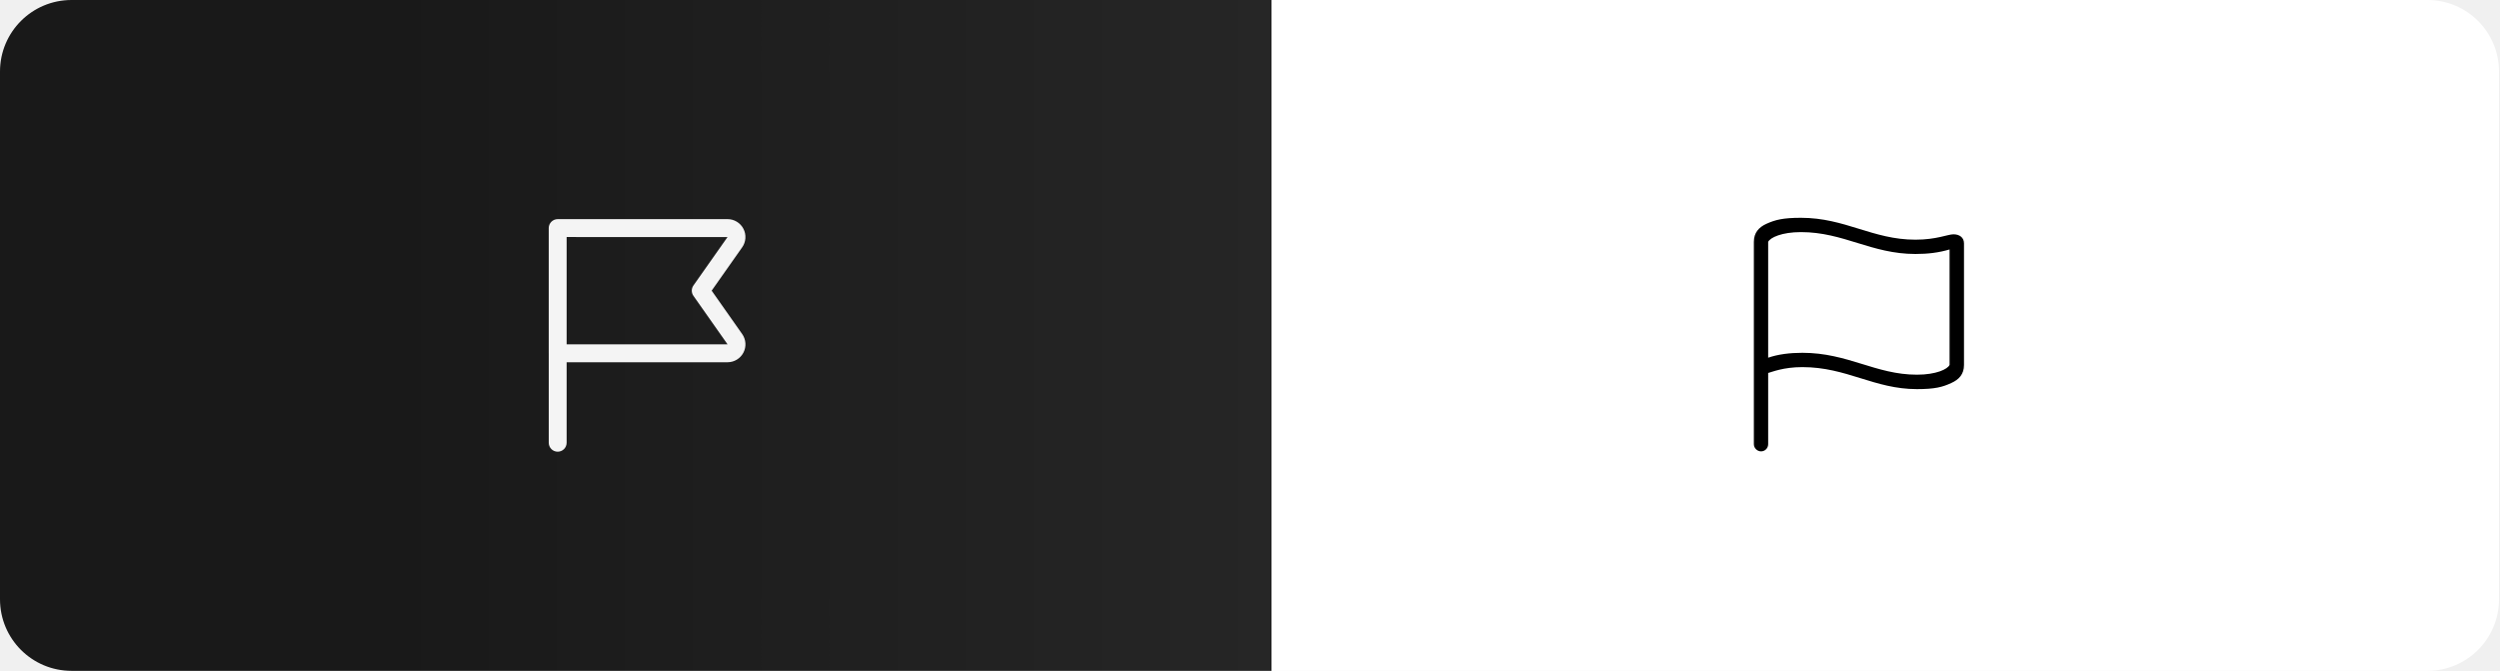
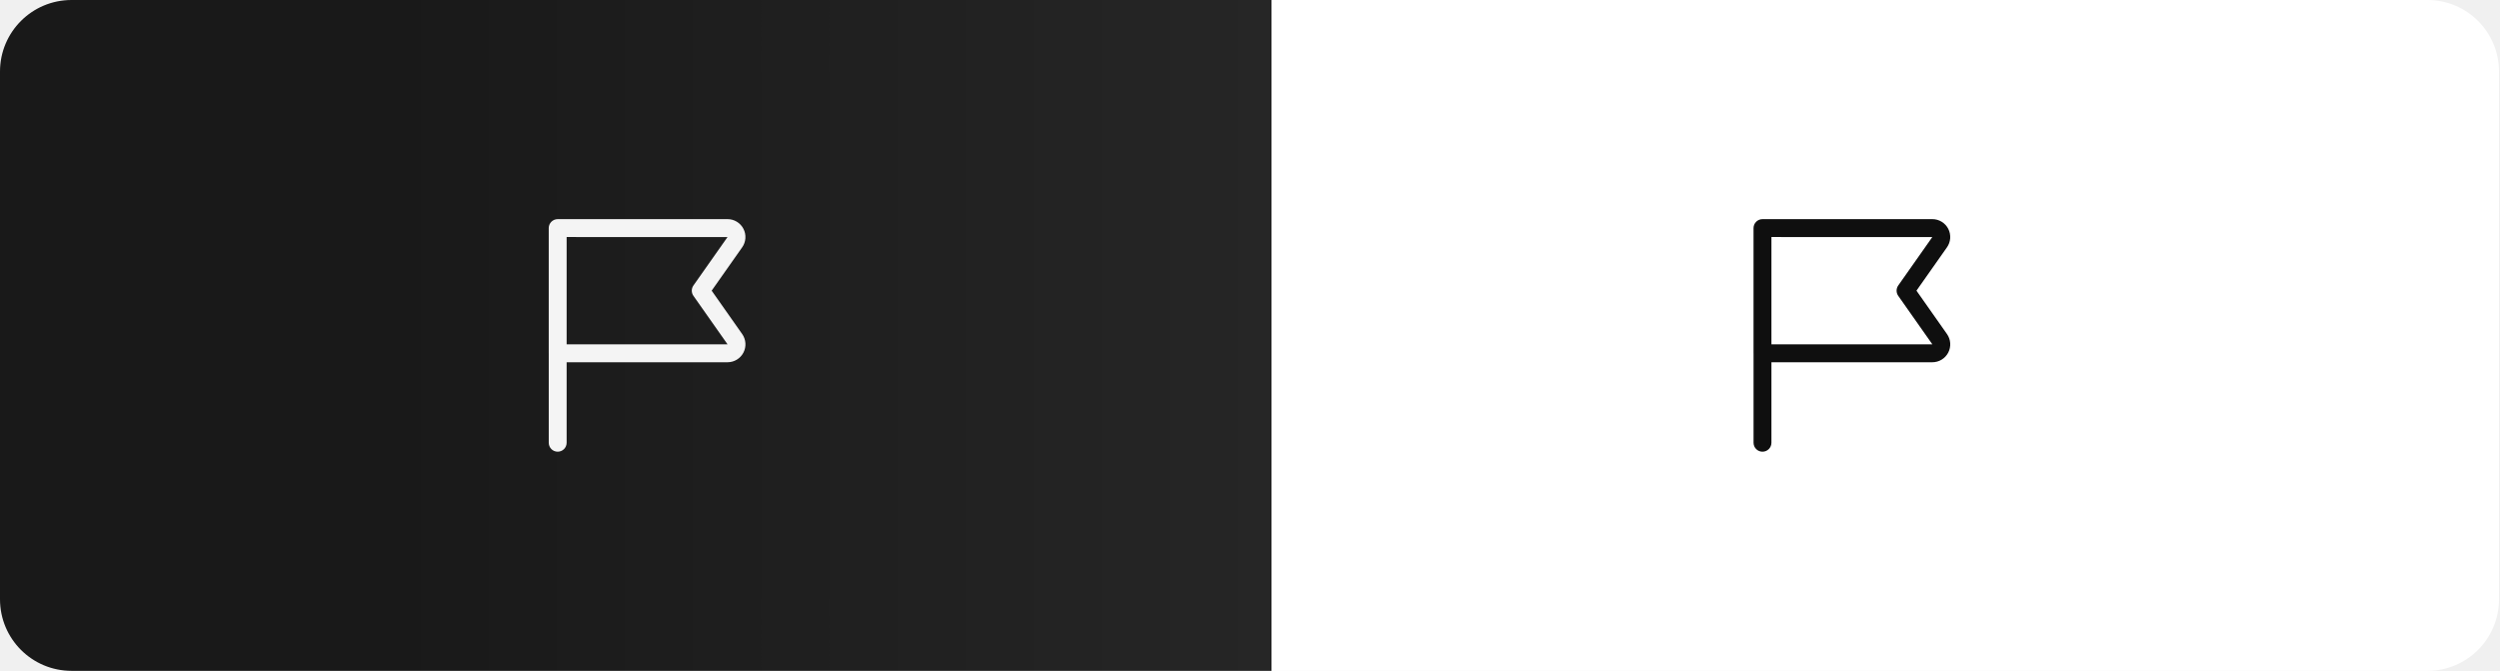
<svg xmlns="http://www.w3.org/2000/svg" width="559" height="150" viewBox="0 0 559 150" fill="none">
  <rect width="559" height="150" rx="16" fill="url(#paint0_linear_1579_8820)" />
  <path d="M166.012 74.682L159.193 64.992L166 55.324C166.428 54.726 166.682 54.022 166.736 53.289C166.789 52.556 166.64 51.822 166.304 51.169C165.968 50.515 165.458 49.966 164.83 49.583C164.203 49.2 163.482 48.998 162.747 48.998L124.747 49C124.484 49 124.224 49.052 123.982 49.152C123.739 49.253 123.518 49.4 123.333 49.586C123.147 49.771 123 49.992 122.899 50.235C122.799 50.477 122.747 50.737 122.747 51V79L122.751 79.019V99C122.751 99.531 122.962 100.039 123.337 100.414C123.712 100.789 124.22 101 124.751 101C125.281 101 125.79 100.789 126.165 100.414C126.54 100.039 126.751 99.531 126.751 99V81L162.749 80.998C163.483 80.998 164.203 80.796 164.83 80.414C165.456 80.032 165.966 79.485 166.303 78.833C166.64 78.181 166.791 77.449 166.739 76.716C166.688 75.984 166.436 75.28 166.012 74.682ZM126.751 77V53L162.738 53.008L155.111 63.84C154.874 64.177 154.747 64.579 154.747 64.991C154.747 65.403 154.874 65.805 155.111 66.143L162.741 76.984L162.749 76.998L126.751 77Z" fill="white" fill-opacity="0.95" />
-   <path d="M393.934 100.926C393.059 100.926 392.32 100.188 392.32 99.312V54.086C392.32 52.035 393.441 50.805 395.137 50.039C397.078 49.164 398.801 48.699 402.848 48.699C412.773 48.699 418.871 53.594 428.469 53.594C433.172 53.594 435.688 52.391 436.973 52.391C438.312 52.391 439.324 53.102 439.324 54.414V81.621C439.324 83.672 438.203 84.875 436.48 85.641C434.539 86.543 432.844 87.008 428.797 87.008C419.227 87.008 413.102 82.086 403.176 82.086C398.91 82.086 396.367 83.18 395.52 83.398V99.312C395.52 100.215 394.809 100.926 393.934 100.926ZM428.797 83.781C433.09 83.781 435.66 82.551 436.098 81.594V55.781C433.691 56.492 431.258 56.793 428.469 56.793C418.598 56.793 412.418 51.898 402.848 51.898C398.555 51.898 395.957 53.129 395.52 54.086V79.981C397.762 79.215 400.359 78.887 403.176 78.887C413.375 78.887 419.555 83.781 428.797 83.781Z" fill="black" />
+   <path d="M435.512 74.682L428.693 64.992L435.5 55.324C435.928 54.726 436.182 54.022 436.236 53.289C436.289 52.556 436.14 51.822 435.804 51.169C435.468 50.515 434.958 49.966 434.33 49.583C433.703 49.2 432.982 48.998 432.247 48.998L394.247 49C393.984 49 393.724 49.052 393.482 49.152C393.239 49.253 393.018 49.4 392.833 49.586C392.647 49.771 392.5 49.992 392.399 50.235C392.299 50.477 392.247 50.737 392.247 51V79L392.251 79.019V99C392.251 99.531 392.462 100.039 392.837 100.414C393.212 100.789 393.72 101 394.251 101C394.781 101 395.29 100.789 395.665 100.414C396.04 100.039 396.251 99.531 396.251 99V81L432.249 80.998C432.983 80.998 433.703 80.796 434.33 80.414C434.956 80.032 435.466 79.485 435.803 78.833C436.14 78.181 436.291 77.449 436.239 76.716C436.188 75.984 435.936 75.28 435.512 74.682ZM396.251 77V53L432.238 53.008L424.611 63.84C424.374 64.177 424.247 64.579 424.247 64.991C424.247 65.403 424.374 65.805 424.611 66.143L432.241 76.984L432.249 76.998L396.251 77Z" fill="#0F0F0F" />
  <defs>
    <linearGradient id="paint0_linear_1579_8820" x1="2.08244e-06" y1="75" x2="558.651" y2="75" gradientUnits="userSpaceOnUse">
      <stop offset="0.155" stop-color="#191919" />
      <stop offset="0.509" stop-color="#262626" />
      <stop offset="0.509" stop-color="white" />
    </linearGradient>
  </defs>
</svg>
